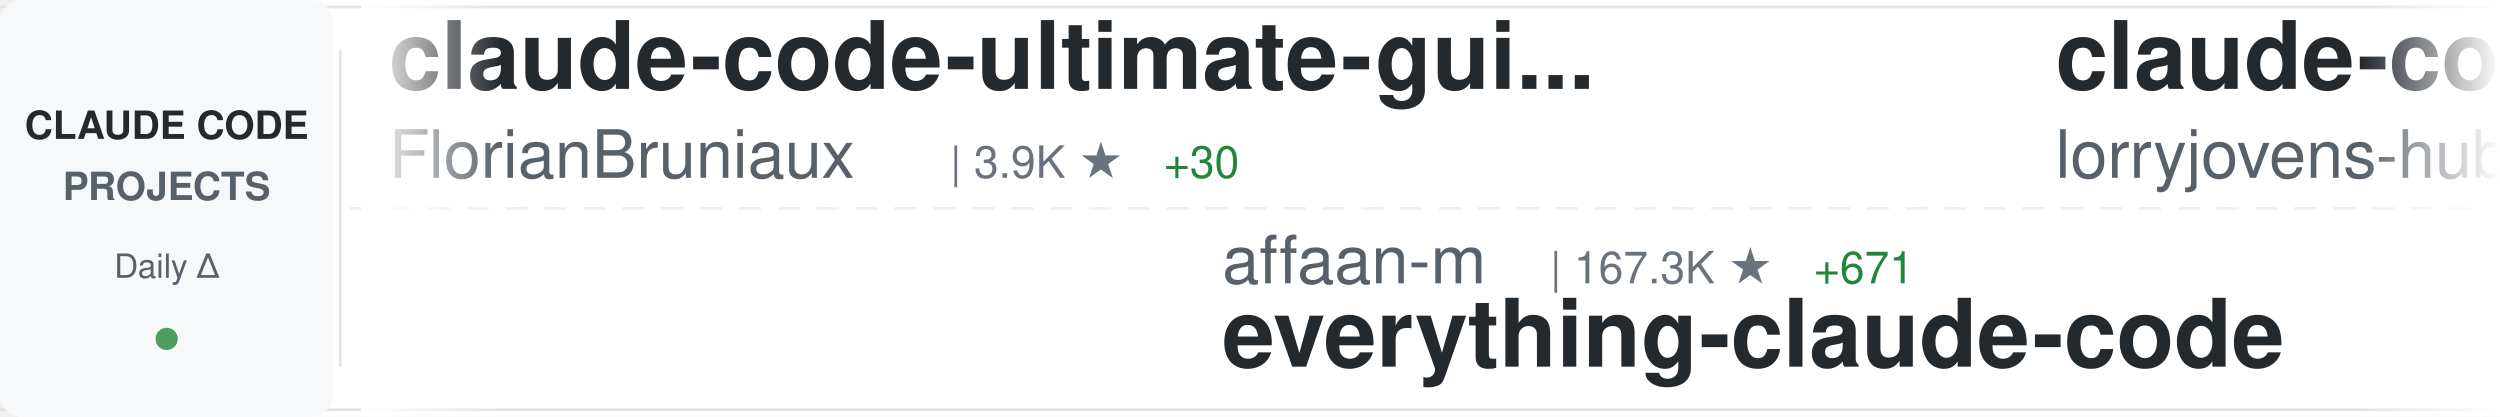
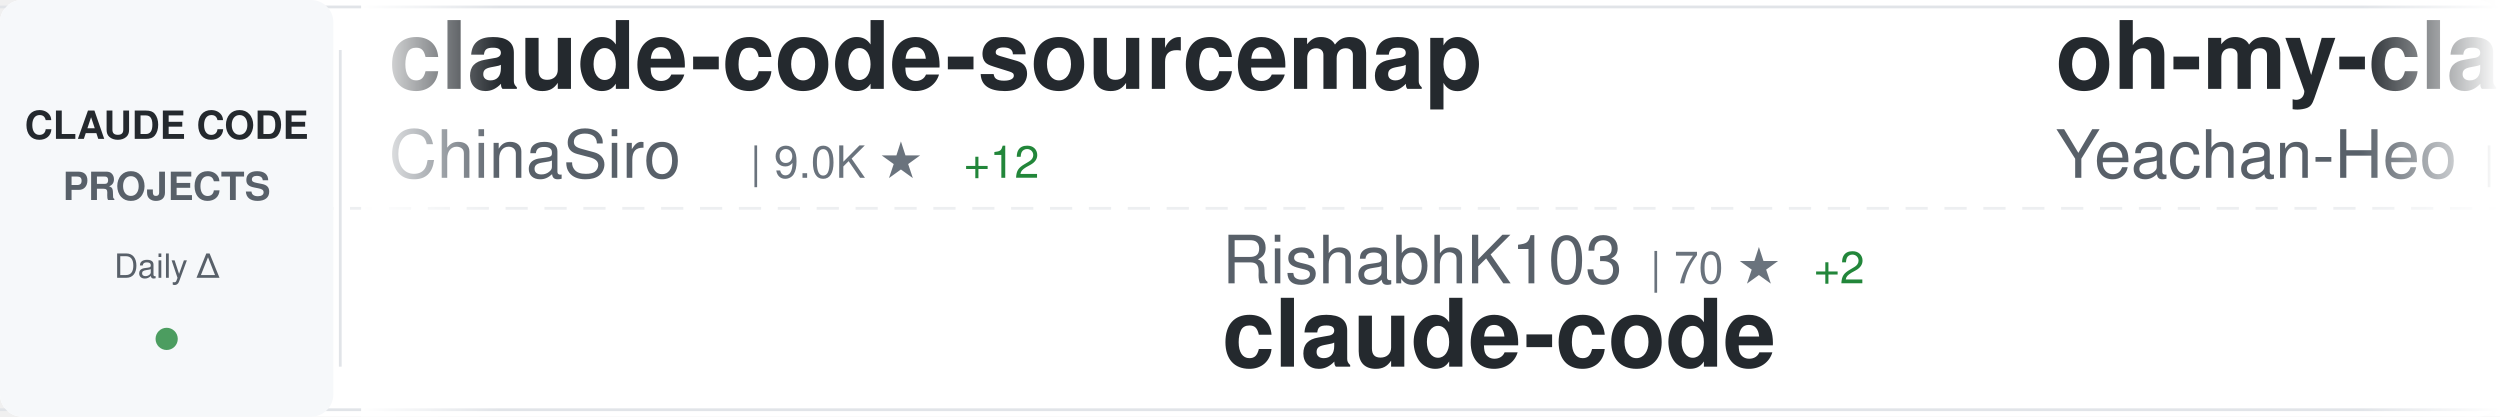
<svg xmlns="http://www.w3.org/2000/svg" width="900" height="150">
  <defs>
    <linearGradient id="awesomeLeftFade" x1="0%" y1="0%" x2="100%" y2="0%">
      <stop offset="0%" style="stop-color:#ffffff;stop-opacity:1" />
      <stop offset="100%" style="stop-color:#ffffff;stop-opacity:0" />
    </linearGradient>
    <linearGradient id="awesomeRightFade" x1="0%" y1="0%" x2="100%" y2="0%">
      <stop offset="0%" style="stop-color:#ffffff;stop-opacity:0" />
      <stop offset="100%" style="stop-color:#ffffff;stop-opacity:1" />
    </linearGradient>
  </defs>
  <rect width="900" height="150" fill="#ffffff" rx="8" />
  <rect x="0" y="2" width="900" height="1" fill="#e1e4e8" />
  <rect x="0" y="147" width="900" height="1" fill="#e1e4e8" />
  <line x1="0" y1="75" x2="900" y2="75" stroke="#e1e4e8" stroke-width="1" stroke-dasharray="8 6" opacity="0.6" />
  <rect x="0" y="0" width="120" height="150" fill="#f6f8fa" rx="8" />
  <text x="60" y="50" font-family="-apple-system, BlinkMacSystemFont, 'Segoe UI', Helvetica, Arial, sans-serif" font-size="14" font-weight="600" fill="#24292e" text-anchor="middle">CLAUDE CODE</text>
  <text x="60" y="72" font-family="-apple-system, BlinkMacSystemFont, 'Segoe UI', Helvetica, Arial, sans-serif" font-size="14" font-weight="600" fill="#586069" text-anchor="middle">PROJECTS</text>
  <text x="60" y="100" font-family="-apple-system, BlinkMacSystemFont, 'Segoe UI', Helvetica, Arial, sans-serif" font-size="12" font-weight="500" fill="#586069" text-anchor="middle">Daily Δ</text>
  <circle cx="60" cy="122" r="4" fill="#22863a" opacity="0.8" />
  <rect x="122" y="18" width="1" height="114" fill="#e1e4e8" />
  <clipPath id="awesomeTickerClip">
    <rect x="130" y="0" width="770" height="150" />
  </clipPath>
  <g clip-path="url(#awesomeTickerClip)">
    <g id="awesomeTickerItems">
      <animateTransform attributeName="transform" attributeType="XML" type="translate" from="0 0" to="-3000 0" dur="54s" repeatCount="indefinite" />
      <g transform="translate(0, 0)">
+         <text x="140" y="32" font-family="-apple-system, BlinkMacSystemFont, 'Segoe UI', Helvetica, Arial, sans-serif" font-size="34" font-weight="600" fill="#24292e">claude-code-sourcemap</text>
+         <text x="140" y="64" font-family="-apple-system, BlinkMacSystemFont, 'Segoe UI', Helvetica, Arial, sans-serif" font-size="24" font-weight="400" fill="#586069">ChinaSiro</text>
+         <text x="270" y="64" font-family="-apple-system, BlinkMacSystemFont, 'Segoe UI', Helvetica, Arial, sans-serif" font-size="16" font-weight="500" fill="#6a737d">| 9.0K ★</text>
+         <text x="347" y="64" font-family="-apple-system, BlinkMacSystemFont, 'Segoe UI', Helvetica, Arial, sans-serif" font-size="16" font-weight="500" fill="#22863a"> +12</text>
+       </g>
+       <g transform="translate(300, 0)">
+         <text x="140" y="102" font-family="-apple-system, BlinkMacSystemFont, 'Segoe UI', Helvetica, Arial, sans-serif" font-size="24" font-weight="400" fill="#586069">RishabhK103</text>
+         <text x="294" y="102" font-family="-apple-system, BlinkMacSystemFont, 'Segoe UI', Helvetica, Arial, sans-serif" font-size="16" font-weight="500" fill="#6a737d">| 70 ★</text>
+         <text x="353" y="102" font-family="-apple-system, BlinkMacSystemFont, 'Segoe UI', Helvetica, Arial, sans-serif" font-size="16" font-weight="500" fill="#22863a"> +2</text>
+         <text x="140" y="132" font-family="-apple-system, BlinkMacSystemFont, 'Segoe UI', Helvetica, Arial, sans-serif" font-size="34" font-weight="600" fill="#24292e">claude-code</text>
+       </g>
+       <g transform="translate(600, 0)">
+         <text x="140" y="32" font-family="-apple-system, BlinkMacSystemFont, 'Segoe UI', Helvetica, Arial, sans-serif" font-size="34" font-weight="600" fill="#24292e">oh-my-claudecode</text>
+         <text x="140" y="64" font-family="-apple-system, BlinkMacSystemFont, 'Segoe UI', Helvetica, Arial, sans-serif" font-size="24" font-weight="400" fill="#586069">Yeachan-Heo</text>
+         <text x="294" y="64" font-family="-apple-system, BlinkMacSystemFont, 'Segoe UI', Helvetica, Arial, sans-serif" font-size="16" font-weight="500" fill="#6a737d">| 31.4K ★</text>
+         <text x="380" y="64" font-family="-apple-system, BlinkMacSystemFont, 'Segoe UI', Helvetica, Arial, sans-serif" font-size="16" font-weight="500" fill="#22863a"> +148</text>
+       </g>
+       <g transform="translate(900, 0)">
+         <text x="140" y="102" font-family="-apple-system, BlinkMacSystemFont, 'Segoe UI', Helvetica, Arial, sans-serif" font-size="24" font-weight="400" fill="#586069">disler</text>
+         <text x="234" y="102" font-family="-apple-system, BlinkMacSystemFont, 'Segoe UI', Helvetica, Arial, sans-serif" font-size="16" font-weight="500" fill="#6a737d">| 3.6K ★</text>
+         <text x="311" y="102" font-family="-apple-system, BlinkMacSystemFont, 'Segoe UI', Helvetica, Arial, sans-serif" font-size="16" font-weight="500" fill="#22863a"> +6</text>
+         <text x="140" y="132" font-family="-apple-system, BlinkMacSystemFont, 'Segoe UI', Helvetica, Arial, sans-serif" font-size="34" font-weight="600" fill="#24292e">claude-code-hooks-master...</text>
+       </g>
+       <g transform="translate(1200, 0)">
+         <text x="140" y="32" font-family="-apple-system, BlinkMacSystemFont, 'Segoe UI', Helvetica, Arial, sans-serif" font-size="34" font-weight="600" fill="#24292e">claude-code</text>
+         <text x="140" y="64" font-family="-apple-system, BlinkMacSystemFont, 'Segoe UI', Helvetica, Arial, sans-serif" font-size="24" font-weight="400" fill="#586069">chiragjoshi12</text>
+         <text x="318" y="64" font-family="-apple-system, BlinkMacSystemFont, 'Segoe UI', Helvetica, Arial, sans-serif" font-size="16" font-weight="500" fill="#6a737d">| 195 ★</text>
+         <text x="386" y="64" font-family="-apple-system, BlinkMacSystemFont, 'Segoe UI', Helvetica, Arial, sans-serif" font-size="16" font-weight="500" fill="#22863a"> +1</text>
+       </g>
+       <g transform="translate(1500, 0)">
+         <text x="140" y="102" font-family="-apple-system, BlinkMacSystemFont, 'Segoe UI', Helvetica, Arial, sans-serif" font-size="24" font-weight="400" fill="#586069">oboard</text>
+         <text x="234" y="102" font-family="-apple-system, BlinkMacSystemFont, 'Segoe UI', Helvetica, Arial, sans-serif" font-size="16" font-weight="500" fill="#6a737d">| 3.1K ★</text>
+         <text x="311" y="102" font-family="-apple-system, BlinkMacSystemFont, 'Segoe UI', Helvetica, Arial, sans-serif" font-size="16" font-weight="500" fill="#22863a"> +8</text>
+         <text x="140" y="132" font-family="-apple-system, BlinkMacSystemFont, 'Segoe UI', Helvetica, Arial, sans-serif" font-size="34" font-weight="600" fill="#24292e">claude-code-rev</text>
+       </g>
+       <g transform="translate(1800, 0)">
+         <text x="140" y="32" font-family="-apple-system, BlinkMacSystemFont, 'Segoe UI', Helvetica, Arial, sans-serif" font-size="34" font-weight="600" fill="#24292e">claude-code-source-code-...</text>
+         <text x="140" y="64" font-family="-apple-system, BlinkMacSystemFont, 'Segoe UI', Helvetica, Arial, sans-serif" font-size="24" font-weight="400" fill="#586069">ghuntley</text>
+         <text x="258" y="64" font-family="-apple-system, BlinkMacSystemFont, 'Segoe UI', Helvetica, Arial, sans-serif" font-size="16" font-weight="500" fill="#6a737d">| 973 ★</text>
+       </g>
+       <g transform="translate(2100, 0)">
+         <text x="140" y="102" font-family="-apple-system, BlinkMacSystemFont, 'Segoe UI', Helvetica, Arial, sans-serif" font-size="24" font-weight="400" fill="#586069">JrCx7scC</text>
+         <text x="258" y="102" font-family="-apple-system, BlinkMacSystemFont, 'Segoe UI', Helvetica, Arial, sans-serif" font-size="16" font-weight="500" fill="#6a737d">| 361 ★</text>
+         <text x="140" y="132" font-family="-apple-system, BlinkMacSystemFont, 'Segoe UI', Helvetica, Arial, sans-serif" font-size="34" font-weight="600" fill="#24292e">claude-code-source</text>
+       </g>
+       <g transform="translate(2400, 0)">
        <text x="140" y="32" font-family="-apple-system, BlinkMacSystemFont, 'Segoe UI', Helvetica, Arial, sans-serif" font-size="34" font-weight="600" fill="#24292e">claude-code-ultimate-gui...</text>
        <text x="140" y="64" font-family="-apple-system, BlinkMacSystemFont, 'Segoe UI', Helvetica, Arial, sans-serif" font-size="24" font-weight="400" fill="#586069">FlorianBruniaux</text>
-         <text x="342" y="64" font-family="-apple-system, BlinkMacSystemFont, 'Segoe UI', Helvetica, Arial, sans-serif" font-size="16" font-weight="500" fill="#6a737d">| 3.9K ★</text>
-         <text x="419" y="64" font-family="-apple-system, BlinkMacSystemFont, 'Segoe UI', Helvetica, Arial, sans-serif" font-size="16" font-weight="500" fill="#22863a"> +30</text>
-       </g>
-       <g transform="translate(300, 0)">
-         <text x="140" y="102" font-family="-apple-system, BlinkMacSystemFont, 'Segoe UI', Helvetica, Arial, sans-serif" font-size="24" font-weight="400" fill="#586069">affaan-m</text>
-         <text x="258" y="102" font-family="-apple-system, BlinkMacSystemFont, 'Segoe UI', Helvetica, Arial, sans-serif" font-size="16" font-weight="500" fill="#6a737d">| 167.3K ★</text>
-         <text x="353" y="102" font-family="-apple-system, BlinkMacSystemFont, 'Segoe UI', Helvetica, Arial, sans-serif" font-size="16" font-weight="500" fill="#22863a"> +671</text>
-         <text x="140" y="132" font-family="-apple-system, BlinkMacSystemFont, 'Segoe UI', Helvetica, Arial, sans-serif" font-size="34" font-weight="600" fill="#24292e">everything-claude-code</text>
-       </g>
-       <g transform="translate(600, 0)">
-         <text x="140" y="32" font-family="-apple-system, BlinkMacSystemFont, 'Segoe UI', Helvetica, Arial, sans-serif" font-size="34" font-weight="600" fill="#24292e">claude-code-rust</text>
-         <text x="140" y="64" font-family="-apple-system, BlinkMacSystemFont, 'Segoe UI', Helvetica, Arial, sans-serif" font-size="24" font-weight="400" fill="#586069">lorryjovens-hub</text>
-         <text x="342" y="64" font-family="-apple-system, BlinkMacSystemFont, 'Segoe UI', Helvetica, Arial, sans-serif" font-size="16" font-weight="500" fill="#6a737d">| 1.5K ★</text>
-         <text x="419" y="64" font-family="-apple-system, BlinkMacSystemFont, 'Segoe UI', Helvetica, Arial, sans-serif" font-size="16" font-weight="500" fill="#22863a"> +8</text>
-       </g>
-       <g transform="translate(900, 0)">
-         <text x="140" y="102" font-family="-apple-system, BlinkMacSystemFont, 'Segoe UI', Helvetica, Arial, sans-serif" font-size="24" font-weight="400" fill="#586069">luongnv89</text>
-         <text x="270" y="102" font-family="-apple-system, BlinkMacSystemFont, 'Segoe UI', Helvetica, Arial, sans-serif" font-size="16" font-weight="500" fill="#6a737d">| 29.0K ★</text>
-         <text x="356" y="102" font-family="-apple-system, BlinkMacSystemFont, 'Segoe UI', Helvetica, Arial, sans-serif" font-size="16" font-weight="500" fill="#22863a"> +263</text>
-         <text x="140" y="132" font-family="-apple-system, BlinkMacSystemFont, 'Segoe UI', Helvetica, Arial, sans-serif" font-size="34" font-weight="600" fill="#24292e">claude-howto</text>
-       </g>
-       <g transform="translate(1200, 0)">
-         <text x="140" y="32" font-family="-apple-system, BlinkMacSystemFont, 'Segoe UI', Helvetica, Arial, sans-serif" font-size="34" font-weight="600" fill="#24292e">andrej-karpathy-skills</text>
-         <text x="140" y="64" font-family="-apple-system, BlinkMacSystemFont, 'Segoe UI', Helvetica, Arial, sans-serif" font-size="24" font-weight="400" fill="#586069">forrestchang</text>
-         <text x="306" y="64" font-family="-apple-system, BlinkMacSystemFont, 'Segoe UI', Helvetica, Arial, sans-serif" font-size="16" font-weight="500" fill="#6a737d">| 89.3K ★</text>
-         <text x="392" y="64" font-family="-apple-system, BlinkMacSystemFont, 'Segoe UI', Helvetica, Arial, sans-serif" font-size="16" font-weight="500" fill="#22863a"> +3.5K</text>
-       </g>
-       <g transform="translate(1500, 0)">
-         <text x="140" y="102" font-family="-apple-system, BlinkMacSystemFont, 'Segoe UI', Helvetica, Arial, sans-serif" font-size="24" font-weight="400" fill="#586069">router-for-me</text>
-         <text x="318" y="102" font-family="-apple-system, BlinkMacSystemFont, 'Segoe UI', Helvetica, Arial, sans-serif" font-size="16" font-weight="500" fill="#6a737d">| 28.9K ★</text>
-         <text x="404" y="102" font-family="-apple-system, BlinkMacSystemFont, 'Segoe UI', Helvetica, Arial, sans-serif" font-size="16" font-weight="500" fill="#22863a"> +192</text>
-         <text x="140" y="132" font-family="-apple-system, BlinkMacSystemFont, 'Segoe UI', Helvetica, Arial, sans-serif" font-size="34" font-weight="600" fill="#24292e">CLIProxyAPI</text>
-       </g>
-       <g transform="translate(1800, 0)">
-         <text x="140" y="32" font-family="-apple-system, BlinkMacSystemFont, 'Segoe UI', Helvetica, Arial, sans-serif" font-size="34" font-weight="600" fill="#24292e">claude-code-action</text>
-         <text x="140" y="64" font-family="-apple-system, BlinkMacSystemFont, 'Segoe UI', Helvetica, Arial, sans-serif" font-size="24" font-weight="400" fill="#586069">anthropics</text>
-         <text x="282" y="64" font-family="-apple-system, BlinkMacSystemFont, 'Segoe UI', Helvetica, Arial, sans-serif" font-size="16" font-weight="500" fill="#6a737d">| 7.3K ★</text>
-         <text x="359" y="64" font-family="-apple-system, BlinkMacSystemFont, 'Segoe UI', Helvetica, Arial, sans-serif" font-size="16" font-weight="500" fill="#22863a"> +13</text>
-       </g>
-       <g transform="translate(2100, 0)">
-         <text x="140" y="102" font-family="-apple-system, BlinkMacSystemFont, 'Segoe UI', Helvetica, Arial, sans-serif" font-size="24" font-weight="400" fill="#586069">nicedreamzapp</text>
-         <text x="318" y="102" font-family="-apple-system, BlinkMacSystemFont, 'Segoe UI', Helvetica, Arial, sans-serif" font-size="16" font-weight="500" fill="#6a737d">| 2.2K ★</text>
-         <text x="395" y="102" font-family="-apple-system, BlinkMacSystemFont, 'Segoe UI', Helvetica, Arial, sans-serif" font-size="16" font-weight="500" fill="#22863a"> +29</text>
-         <text x="140" y="132" font-family="-apple-system, BlinkMacSystemFont, 'Segoe UI', Helvetica, Arial, sans-serif" font-size="34" font-weight="600" fill="#24292e">claude-code-local</text>
-       </g>
-       <g transform="translate(2400, 0)">
-         <text x="140" y="32" font-family="-apple-system, BlinkMacSystemFont, 'Segoe UI', Helvetica, Arial, sans-serif" font-size="34" font-weight="600" fill="#24292e">claude-code-from-source</text>
-         <text x="140" y="64" font-family="-apple-system, BlinkMacSystemFont, 'Segoe UI', Helvetica, Arial, sans-serif" font-size="24" font-weight="400" fill="#586069">alejandrobalderas</text>
-         <text x="366" y="64" font-family="-apple-system, BlinkMacSystemFont, 'Segoe UI', Helvetica, Arial, sans-serif" font-size="16" font-weight="500" fill="#6a737d">| 1.8K ★</text>
-         <text x="443" y="64" font-family="-apple-system, BlinkMacSystemFont, 'Segoe UI', Helvetica, Arial, sans-serif" font-size="16" font-weight="500" fill="#22863a"> +15</text>
+         <text x="342" y="64" font-family="-apple-system, BlinkMacSystemFont, 'Segoe UI', Helvetica, Arial, sans-serif" font-size="16" font-weight="500" fill="#6a737d">| 4.0K ★</text>
+         <text x="419" y="64" font-family="-apple-system, BlinkMacSystemFont, 'Segoe UI', Helvetica, Arial, sans-serif" font-size="16" font-weight="500" fill="#22863a"> +25</text>
      </g>
      <g transform="translate(2700, 0)">
-         <text x="140" y="102" font-family="-apple-system, BlinkMacSystemFont, 'Segoe UI', Helvetica, Arial, sans-serif" font-size="24" font-weight="400" fill="#586069">Donchitos</text>
-         <text x="270" y="102" font-family="-apple-system, BlinkMacSystemFont, 'Segoe UI', Helvetica, Arial, sans-serif" font-size="16" font-weight="500" fill="#6a737d">| 16.2K ★</text>
-         <text x="356" y="102" font-family="-apple-system, BlinkMacSystemFont, 'Segoe UI', Helvetica, Arial, sans-serif" font-size="16" font-weight="500" fill="#22863a"> +128</text>
-         <text x="140" y="132" font-family="-apple-system, BlinkMacSystemFont, 'Segoe UI', Helvetica, Arial, sans-serif" font-size="34" font-weight="600" fill="#24292e">Claude-Code-Game-Studios</text>
+         <text x="140" y="102" font-family="-apple-system, BlinkMacSystemFont, 'Segoe UI', Helvetica, Arial, sans-serif" font-size="24" font-weight="400" fill="#586069">Piebald-AI</text>
+         <text x="282" y="102" font-family="-apple-system, BlinkMacSystemFont, 'Segoe UI', Helvetica, Arial, sans-serif" font-size="16" font-weight="500" fill="#6a737d">| 9.5K ★</text>
+         <text x="359" y="102" font-family="-apple-system, BlinkMacSystemFont, 'Segoe UI', Helvetica, Arial, sans-serif" font-size="16" font-weight="500" fill="#22863a"> +46</text>
+         <text x="140" y="132" font-family="-apple-system, BlinkMacSystemFont, 'Segoe UI', Helvetica, Arial, sans-serif" font-size="34" font-weight="600" fill="#24292e">claude-code-system-promp...</text>
      </g>
      <g transform="translate(3000, 0)">
-         <text x="140" y="32" font-family="-apple-system, BlinkMacSystemFont, 'Segoe UI', Helvetica, Arial, sans-serif" font-size="34" font-weight="600" fill="#24292e">claude-code-ultimate-gui...</text>
-         <text x="140" y="64" font-family="-apple-system, BlinkMacSystemFont, 'Segoe UI', Helvetica, Arial, sans-serif" font-size="24" font-weight="400" fill="#586069">FlorianBruniaux</text>
-         <text x="342" y="64" font-family="-apple-system, BlinkMacSystemFont, 'Segoe UI', Helvetica, Arial, sans-serif" font-size="16" font-weight="500" fill="#6a737d">| 3.9K ★</text>
-         <text x="419" y="64" font-family="-apple-system, BlinkMacSystemFont, 'Segoe UI', Helvetica, Arial, sans-serif" font-size="16" font-weight="500" fill="#22863a"> +30</text>
+         <text x="140" y="32" font-family="-apple-system, BlinkMacSystemFont, 'Segoe UI', Helvetica, Arial, sans-serif" font-size="34" font-weight="600" fill="#24292e">claude-code-sourcemap</text>
+         <text x="140" y="64" font-family="-apple-system, BlinkMacSystemFont, 'Segoe UI', Helvetica, Arial, sans-serif" font-size="24" font-weight="400" fill="#586069">ChinaSiro</text>
+         <text x="270" y="64" font-family="-apple-system, BlinkMacSystemFont, 'Segoe UI', Helvetica, Arial, sans-serif" font-size="16" font-weight="500" fill="#6a737d">| 9.0K ★</text>
+         <text x="347" y="64" font-family="-apple-system, BlinkMacSystemFont, 'Segoe UI', Helvetica, Arial, sans-serif" font-size="16" font-weight="500" fill="#22863a"> +12</text>
      </g>
      <g transform="translate(3300, 0)">
-         <text x="140" y="102" font-family="-apple-system, BlinkMacSystemFont, 'Segoe UI', Helvetica, Arial, sans-serif" font-size="24" font-weight="400" fill="#586069">affaan-m</text>
-         <text x="258" y="102" font-family="-apple-system, BlinkMacSystemFont, 'Segoe UI', Helvetica, Arial, sans-serif" font-size="16" font-weight="500" fill="#6a737d">| 167.3K ★</text>
-         <text x="353" y="102" font-family="-apple-system, BlinkMacSystemFont, 'Segoe UI', Helvetica, Arial, sans-serif" font-size="16" font-weight="500" fill="#22863a"> +671</text>
-         <text x="140" y="132" font-family="-apple-system, BlinkMacSystemFont, 'Segoe UI', Helvetica, Arial, sans-serif" font-size="34" font-weight="600" fill="#24292e">everything-claude-code</text>
+         <text x="140" y="102" font-family="-apple-system, BlinkMacSystemFont, 'Segoe UI', Helvetica, Arial, sans-serif" font-size="24" font-weight="400" fill="#586069">RishabhK103</text>
+         <text x="294" y="102" font-family="-apple-system, BlinkMacSystemFont, 'Segoe UI', Helvetica, Arial, sans-serif" font-size="16" font-weight="500" fill="#6a737d">| 70 ★</text>
+         <text x="353" y="102" font-family="-apple-system, BlinkMacSystemFont, 'Segoe UI', Helvetica, Arial, sans-serif" font-size="16" font-weight="500" fill="#22863a"> +2</text>
+         <text x="140" y="132" font-family="-apple-system, BlinkMacSystemFont, 'Segoe UI', Helvetica, Arial, sans-serif" font-size="34" font-weight="600" fill="#24292e">claude-code</text>
      </g>
      <g transform="translate(3600, 0)">
-         <text x="140" y="32" font-family="-apple-system, BlinkMacSystemFont, 'Segoe UI', Helvetica, Arial, sans-serif" font-size="34" font-weight="600" fill="#24292e">claude-code-rust</text>
-         <text x="140" y="64" font-family="-apple-system, BlinkMacSystemFont, 'Segoe UI', Helvetica, Arial, sans-serif" font-size="24" font-weight="400" fill="#586069">lorryjovens-hub</text>
-         <text x="342" y="64" font-family="-apple-system, BlinkMacSystemFont, 'Segoe UI', Helvetica, Arial, sans-serif" font-size="16" font-weight="500" fill="#6a737d">| 1.5K ★</text>
-         <text x="419" y="64" font-family="-apple-system, BlinkMacSystemFont, 'Segoe UI', Helvetica, Arial, sans-serif" font-size="16" font-weight="500" fill="#22863a"> +8</text>
+         <text x="140" y="32" font-family="-apple-system, BlinkMacSystemFont, 'Segoe UI', Helvetica, Arial, sans-serif" font-size="34" font-weight="600" fill="#24292e">oh-my-claudecode</text>
+         <text x="140" y="64" font-family="-apple-system, BlinkMacSystemFont, 'Segoe UI', Helvetica, Arial, sans-serif" font-size="24" font-weight="400" fill="#586069">Yeachan-Heo</text>
+         <text x="294" y="64" font-family="-apple-system, BlinkMacSystemFont, 'Segoe UI', Helvetica, Arial, sans-serif" font-size="16" font-weight="500" fill="#6a737d">| 31.4K ★</text>
+         <text x="380" y="64" font-family="-apple-system, BlinkMacSystemFont, 'Segoe UI', Helvetica, Arial, sans-serif" font-size="16" font-weight="500" fill="#22863a"> +148</text>
      </g>
      <g transform="translate(3900, 0)">
-         <text x="140" y="102" font-family="-apple-system, BlinkMacSystemFont, 'Segoe UI', Helvetica, Arial, sans-serif" font-size="24" font-weight="400" fill="#586069">luongnv89</text>
-         <text x="270" y="102" font-family="-apple-system, BlinkMacSystemFont, 'Segoe UI', Helvetica, Arial, sans-serif" font-size="16" font-weight="500" fill="#6a737d">| 29.0K ★</text>
-         <text x="356" y="102" font-family="-apple-system, BlinkMacSystemFont, 'Segoe UI', Helvetica, Arial, sans-serif" font-size="16" font-weight="500" fill="#22863a"> +263</text>
-         <text x="140" y="132" font-family="-apple-system, BlinkMacSystemFont, 'Segoe UI', Helvetica, Arial, sans-serif" font-size="34" font-weight="600" fill="#24292e">claude-howto</text>
+         <text x="140" y="102" font-family="-apple-system, BlinkMacSystemFont, 'Segoe UI', Helvetica, Arial, sans-serif" font-size="24" font-weight="400" fill="#586069">disler</text>
+         <text x="234" y="102" font-family="-apple-system, BlinkMacSystemFont, 'Segoe UI', Helvetica, Arial, sans-serif" font-size="16" font-weight="500" fill="#6a737d">| 3.6K ★</text>
+         <text x="311" y="102" font-family="-apple-system, BlinkMacSystemFont, 'Segoe UI', Helvetica, Arial, sans-serif" font-size="16" font-weight="500" fill="#22863a"> +6</text>
+         <text x="140" y="132" font-family="-apple-system, BlinkMacSystemFont, 'Segoe UI', Helvetica, Arial, sans-serif" font-size="34" font-weight="600" fill="#24292e">claude-code-hooks-master...</text>
      </g>
    </g>
  </g>
  <rect x="130" y="0" width="50" height="150" fill="url(#awesomeLeftFade)" />
  <rect x="850" y="0" width="50" height="150" fill="url(#awesomeRightFade)" />
</svg>
